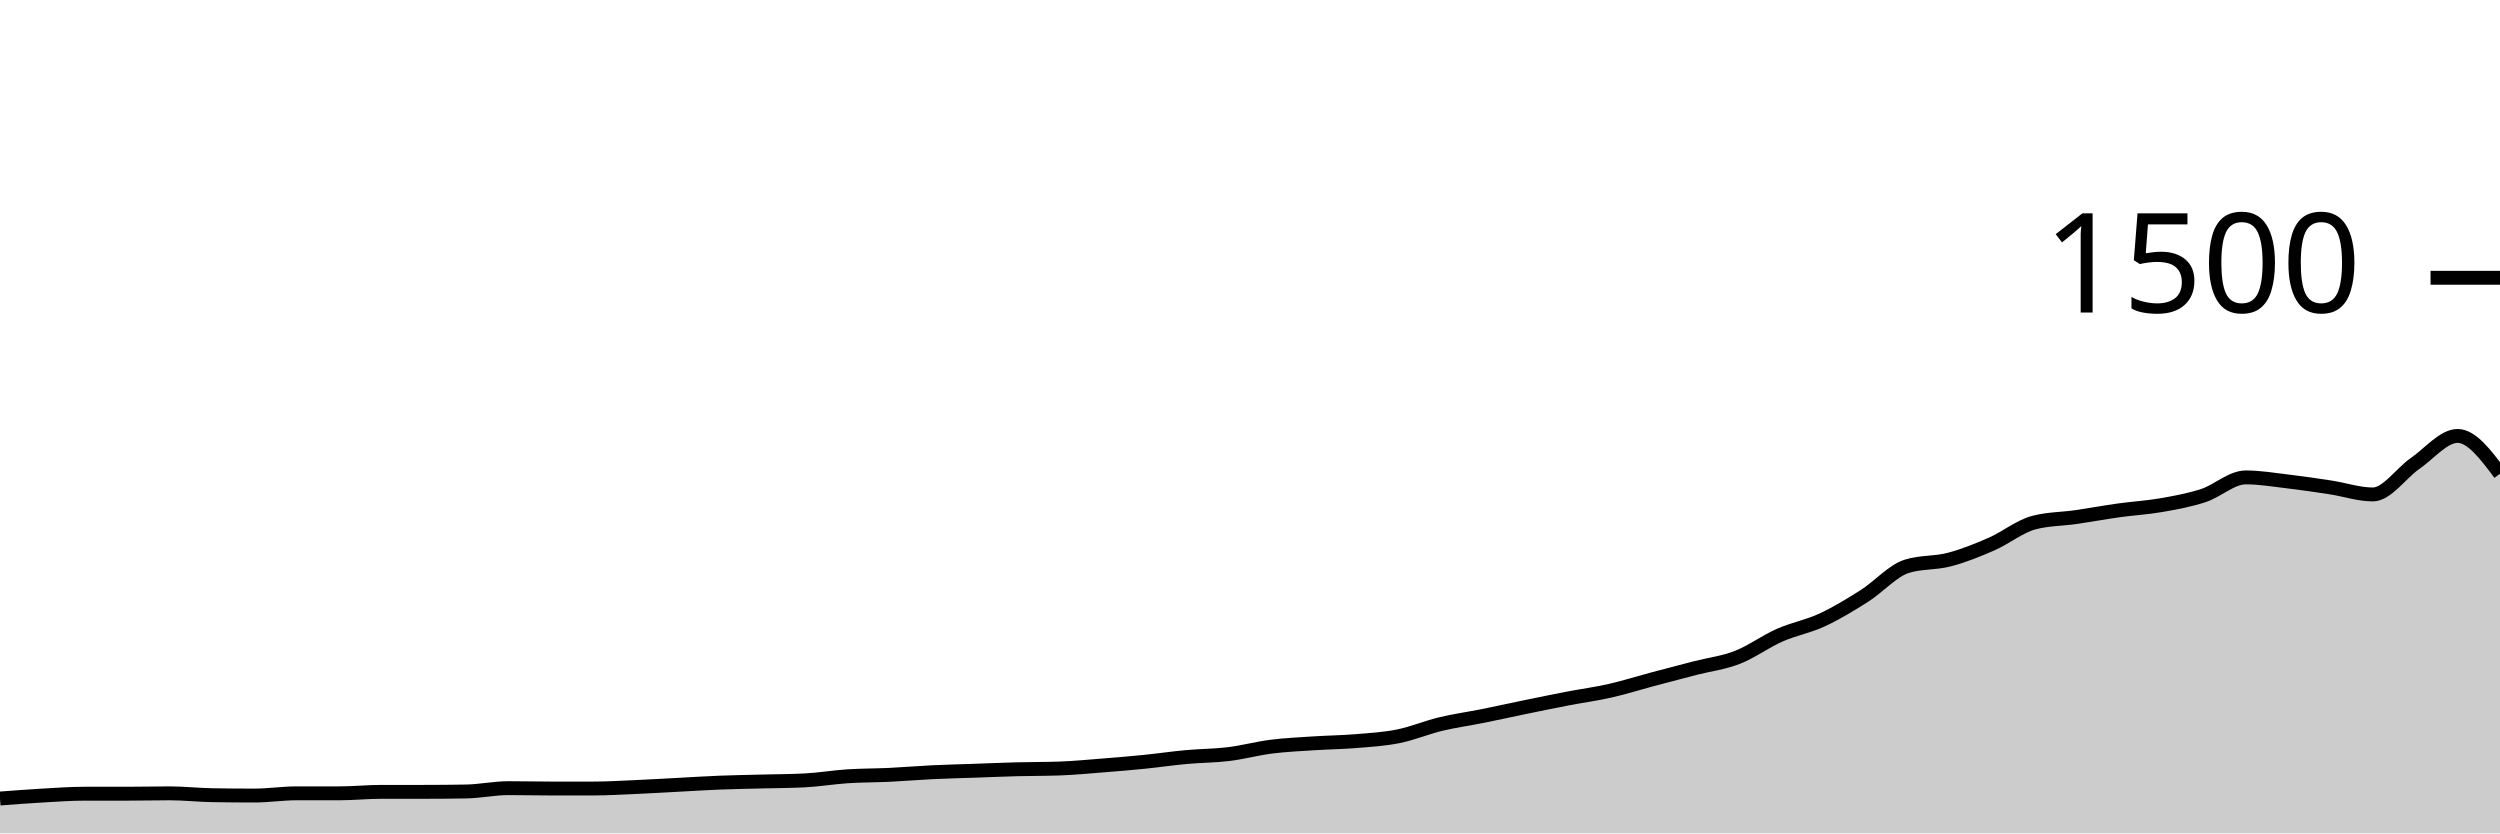
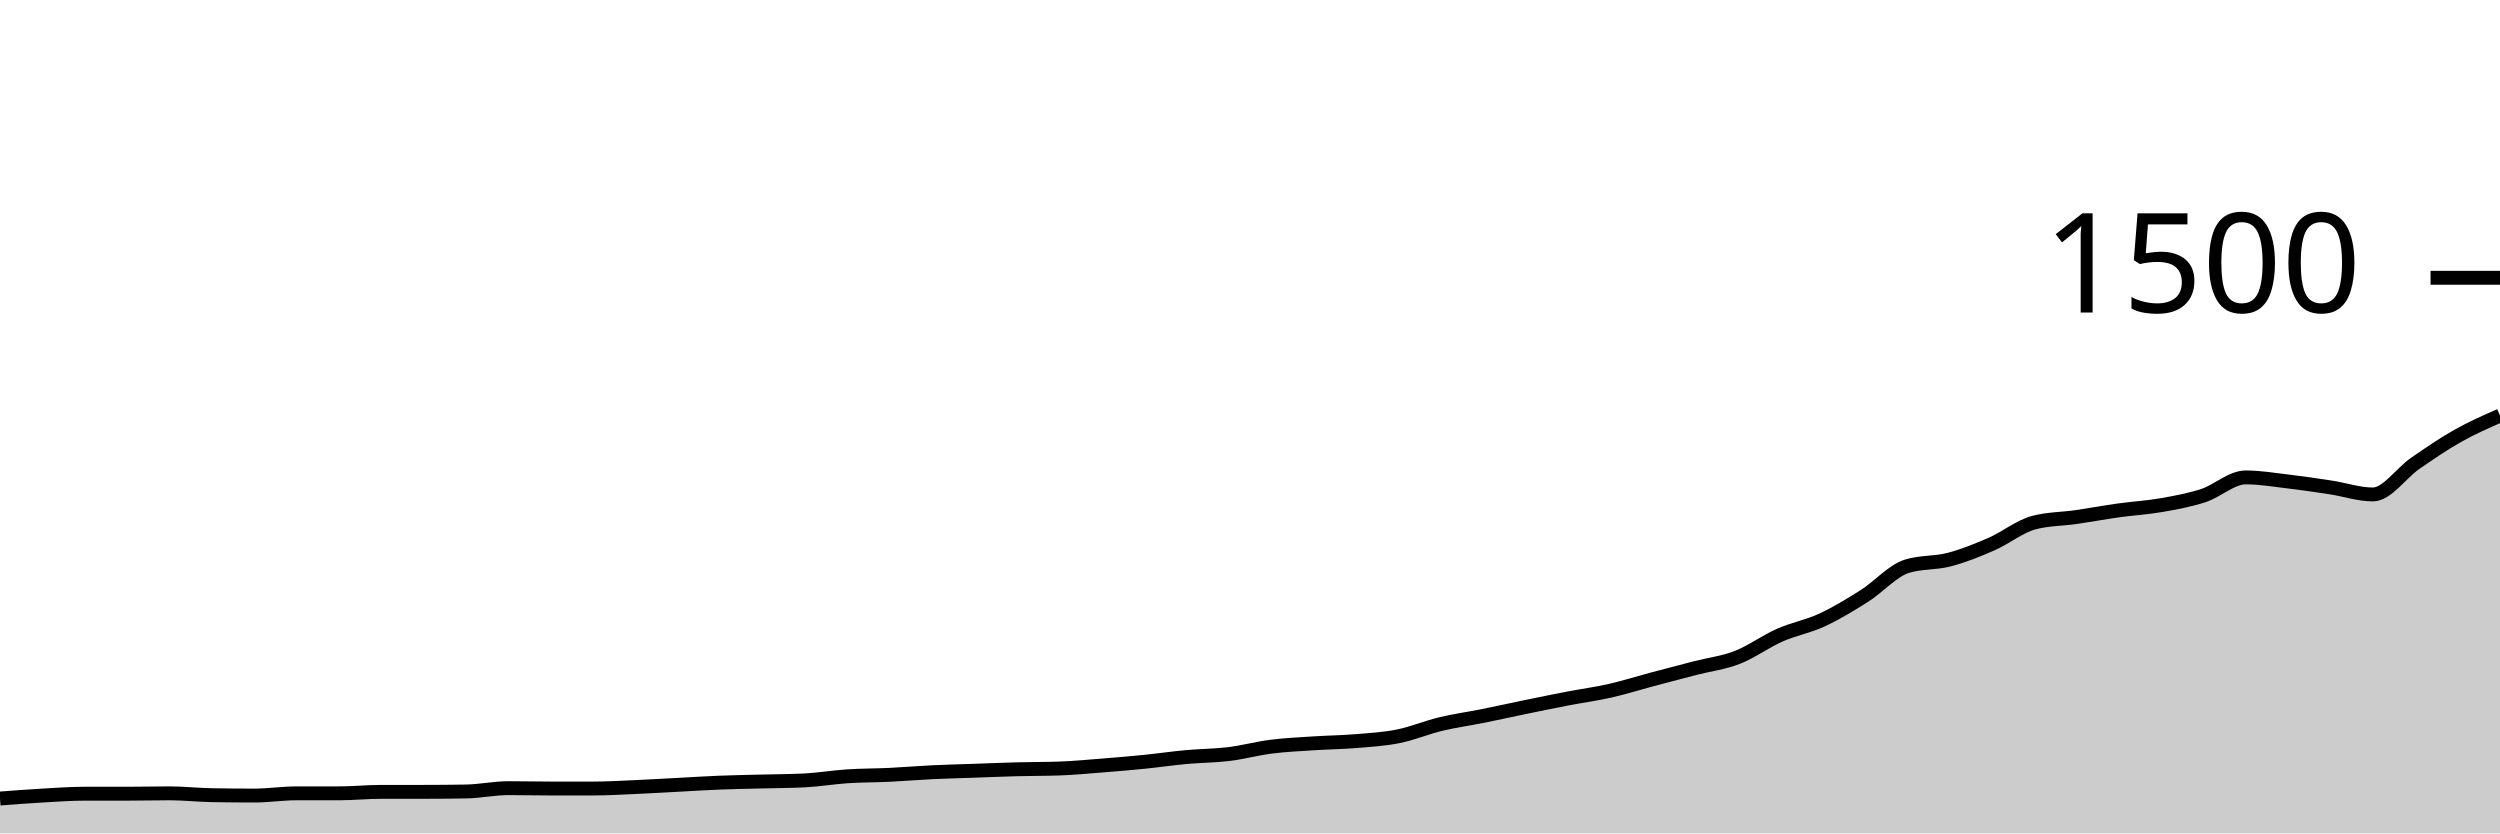
<svg xmlns="http://www.w3.org/2000/svg" viewBox="0 0 180 60">
  <g transform="translate(0,20)">
-     <path class="area" fill="rgba(0, 0, 0, 0.2)" d="M0,37.493C1.017,37.416,2.034,37.338,3.051,37.28C4.068,37.222,5.085,37.147,6.102,37.147C7.119,37.147,8.136,37.147,9.153,37.147C10.169,37.147,11.186,37.12,12.203,37.12C13.22,37.12,14.237,37.236,15.254,37.253C16.271,37.271,17.288,37.28,18.305,37.28C19.322,37.28,20.339,37.12,21.356,37.12C22.373,37.12,23.39,37.12,24.407,37.12C25.424,37.12,26.441,37.013,27.458,37.013C28.475,37.013,29.492,37.013,30.508,37.013C31.525,37.013,32.542,37.004,33.559,36.987C34.576,36.969,35.593,36.747,36.61,36.747C37.627,36.747,38.644,36.773,39.661,36.773C40.678,36.773,41.695,36.773,42.712,36.773C43.729,36.773,44.746,36.711,45.763,36.667C46.78,36.622,47.797,36.56,48.814,36.507C49.831,36.453,50.847,36.387,51.864,36.347C52.881,36.307,53.898,36.293,54.915,36.267C55.932,36.24,56.949,36.24,57.966,36.187C58.983,36.133,60,35.96,61.017,35.893C62.034,35.827,63.051,35.836,64.068,35.787C65.085,35.738,66.102,35.649,67.119,35.6C68.136,35.551,69.153,35.529,70.169,35.493C71.186,35.458,72.203,35.413,73.22,35.387C74.237,35.36,75.254,35.369,76.271,35.333C77.288,35.298,78.305,35.2,79.322,35.12C80.339,35.04,81.356,34.956,82.373,34.853C83.39,34.751,84.407,34.6,85.424,34.507C86.441,34.413,87.458,34.418,88.475,34.293C89.492,34.169,90.508,33.889,91.525,33.76C92.542,33.631,93.559,33.587,94.576,33.52C95.593,33.453,96.61,33.444,97.627,33.36C98.644,33.276,99.661,33.218,100.678,33.013C101.695,32.809,102.712,32.378,103.729,32.133C104.746,31.889,105.763,31.751,106.78,31.547C107.797,31.342,108.814,31.116,109.831,30.907C110.847,30.698,111.864,30.489,112.881,30.293C113.898,30.098,114.915,29.964,115.932,29.733C116.949,29.502,117.966,29.178,118.983,28.907C120,28.636,121.017,28.369,122.034,28.107C123.051,27.844,124.068,27.729,125.085,27.333C126.102,26.938,127.119,26.182,128.136,25.733C129.153,25.284,130.169,25.111,131.186,24.64C132.203,24.169,133.22,23.551,134.237,22.907C135.254,22.262,136.271,21.093,137.288,20.773C138.305,20.453,139.322,20.56,140.339,20.293C141.356,20.027,142.373,19.618,143.39,19.173C144.407,18.729,145.424,17.893,146.441,17.627C147.458,17.36,148.475,17.373,149.492,17.227C150.508,17.08,151.525,16.889,152.542,16.747C153.559,16.604,154.576,16.551,155.593,16.373C156.61,16.196,157.627,16.013,158.644,15.68C159.661,15.347,160.678,14.373,161.695,14.373C162.712,14.373,163.729,14.547,164.746,14.667C165.763,14.787,166.78,14.938,167.797,15.093C168.814,15.249,169.831,15.6,170.847,15.6C171.864,15.6,172.881,14.062,173.898,13.36C174.915,12.658,175.932,11.387,176.949,11.387C177.966,11.387,178.983,12.747,180,14.107L180,40C178.983,40,177.966,40,176.949,40C175.932,40,174.915,40,173.898,40C172.881,40,171.864,40,170.847,40C169.831,40,168.814,40,167.797,40C166.78,40,165.763,40,164.746,40C163.729,40,162.712,40,161.695,40C160.678,40,159.661,40,158.644,40C157.627,40,156.61,40,155.593,40C154.576,40,153.559,40,152.542,40C151.525,40,150.508,40,149.492,40C148.475,40,147.458,40,146.441,40C145.424,40,144.407,40,143.39,40C142.373,40,141.356,40,140.339,40C139.322,40,138.305,40,137.288,40C136.271,40,135.254,40,134.237,40C133.22,40,132.203,40,131.186,40C130.169,40,129.153,40,128.136,40C127.119,40,126.102,40,125.085,40C124.068,40,123.051,40,122.034,40C121.017,40,120,40,118.983,40C117.966,40,116.949,40,115.932,40C114.915,40,113.898,40,112.881,40C111.864,40,110.847,40,109.831,40C108.814,40,107.797,40,106.78,40C105.763,40,104.746,40,103.729,40C102.712,40,101.695,40,100.678,40C99.661,40,98.644,40,97.627,40C96.61,40,95.593,40,94.576,40C93.559,40,92.542,40,91.525,40C90.508,40,89.492,40,88.475,40C87.458,40,86.441,40,85.424,40C84.407,40,83.39,40,82.373,40C81.356,40,80.339,40,79.322,40C78.305,40,77.288,40,76.271,40C75.254,40,74.237,40,73.22,40C72.203,40,71.186,40,70.169,40C69.153,40,68.136,40,67.119,40C66.102,40,65.085,40,64.068,40C63.051,40,62.034,40,61.017,40C60,40,58.983,40,57.966,40C56.949,40,55.932,40,54.915,40C53.898,40,52.881,40,51.864,40C50.847,40,49.831,40,48.814,40C47.797,40,46.78,40,45.763,40C44.746,40,43.729,40,42.712,40C41.695,40,40.678,40,39.661,40C38.644,40,37.627,40,36.61,40C35.593,40,34.576,40,33.559,40C32.542,40,31.525,40,30.508,40C29.492,40,28.475,40,27.458,40C26.441,40,25.424,40,24.407,40C23.39,40,22.373,40,21.356,40C20.339,40,19.322,40,18.305,40C17.288,40,16.271,40,15.254,40C14.237,40,13.22,40,12.203,40C11.186,40,10.169,40,9.153,40C8.136,40,7.119,40,6.102,40C5.085,40,4.068,40,3.051,40C2.034,40,1.017,40,0,40Z" />
-     <path class="line" stroke="black" fill="none" d="M0,37.493C1.017,37.416,2.034,37.338,3.051,37.28C4.068,37.222,5.085,37.147,6.102,37.147C7.119,37.147,8.136,37.147,9.153,37.147C10.169,37.147,11.186,37.12,12.203,37.12C13.22,37.12,14.237,37.236,15.254,37.253C16.271,37.271,17.288,37.28,18.305,37.28C19.322,37.28,20.339,37.12,21.356,37.12C22.373,37.12,23.39,37.12,24.407,37.12C25.424,37.12,26.441,37.013,27.458,37.013C28.475,37.013,29.492,37.013,30.508,37.013C31.525,37.013,32.542,37.004,33.559,36.987C34.576,36.969,35.593,36.747,36.61,36.747C37.627,36.747,38.644,36.773,39.661,36.773C40.678,36.773,41.695,36.773,42.712,36.773C43.729,36.773,44.746,36.711,45.763,36.667C46.78,36.622,47.797,36.56,48.814,36.507C49.831,36.453,50.847,36.387,51.864,36.347C52.881,36.307,53.898,36.293,54.915,36.267C55.932,36.24,56.949,36.24,57.966,36.187C58.983,36.133,60,35.96,61.017,35.893C62.034,35.827,63.051,35.836,64.068,35.787C65.085,35.738,66.102,35.649,67.119,35.6C68.136,35.551,69.153,35.529,70.169,35.493C71.186,35.458,72.203,35.413,73.22,35.387C74.237,35.36,75.254,35.369,76.271,35.333C77.288,35.298,78.305,35.2,79.322,35.12C80.339,35.04,81.356,34.956,82.373,34.853C83.39,34.751,84.407,34.6,85.424,34.507C86.441,34.413,87.458,34.418,88.475,34.293C89.492,34.169,90.508,33.889,91.525,33.76C92.542,33.631,93.559,33.587,94.576,33.52C95.593,33.453,96.61,33.444,97.627,33.36C98.644,33.276,99.661,33.218,100.678,33.013C101.695,32.809,102.712,32.378,103.729,32.133C104.746,31.889,105.763,31.751,106.78,31.547C107.797,31.342,108.814,31.116,109.831,30.907C110.847,30.698,111.864,30.489,112.881,30.293C113.898,30.098,114.915,29.964,115.932,29.733C116.949,29.502,117.966,29.178,118.983,28.907C120,28.636,121.017,28.369,122.034,28.107C123.051,27.844,124.068,27.729,125.085,27.333C126.102,26.938,127.119,26.182,128.136,25.733C129.153,25.284,130.169,25.111,131.186,24.64C132.203,24.169,133.22,23.551,134.237,22.907C135.254,22.262,136.271,21.093,137.288,20.773C138.305,20.453,139.322,20.56,140.339,20.293C141.356,20.027,142.373,19.618,143.39,19.173C144.407,18.729,145.424,17.893,146.441,17.627C147.458,17.36,148.475,17.373,149.492,17.227C150.508,17.08,151.525,16.889,152.542,16.747C153.559,16.604,154.576,16.551,155.593,16.373C156.61,16.196,157.627,16.013,158.644,15.68C159.661,15.347,160.678,14.373,161.695,14.373C162.712,14.373,163.729,14.547,164.746,14.667C165.763,14.787,166.78,14.938,167.797,15.093C168.814,15.249,169.831,15.6,170.847,15.6C171.864,15.6,172.881,14.062,173.898,13.36C174.915,12.658,175.932,11.387,176.949,11.387C177.966,11.387,178.983,12.747,180,14.107" />
+     <path class="area" fill="rgba(0, 0, 0, 0.2)" d="M0,37.493C1.017,37.416,2.034,37.338,3.051,37.28C4.068,37.222,5.085,37.147,6.102,37.147C7.119,37.147,8.136,37.147,9.153,37.147C10.169,37.147,11.186,37.12,12.203,37.12C13.22,37.12,14.237,37.236,15.254,37.253C16.271,37.271,17.288,37.28,18.305,37.28C19.322,37.28,20.339,37.12,21.356,37.12C22.373,37.12,23.39,37.12,24.407,37.12C25.424,37.12,26.441,37.013,27.458,37.013C28.475,37.013,29.492,37.013,30.508,37.013C31.525,37.013,32.542,37.004,33.559,36.987C34.576,36.969,35.593,36.747,36.61,36.747C37.627,36.747,38.644,36.773,39.661,36.773C40.678,36.773,41.695,36.773,42.712,36.773C43.729,36.773,44.746,36.711,45.763,36.667C46.78,36.622,47.797,36.56,48.814,36.507C49.831,36.453,50.847,36.387,51.864,36.347C52.881,36.307,53.898,36.293,54.915,36.267C55.932,36.24,56.949,36.24,57.966,36.187C58.983,36.133,60,35.96,61.017,35.893C62.034,35.827,63.051,35.836,64.068,35.787C65.085,35.738,66.102,35.649,67.119,35.6C68.136,35.551,69.153,35.529,70.169,35.493C71.186,35.458,72.203,35.413,73.22,35.387C74.237,35.36,75.254,35.369,76.271,35.333C77.288,35.298,78.305,35.2,79.322,35.12C80.339,35.04,81.356,34.956,82.373,34.853C83.39,34.751,84.407,34.6,85.424,34.507C86.441,34.413,87.458,34.418,88.475,34.293C89.492,34.169,90.508,33.889,91.525,33.76C92.542,33.631,93.559,33.587,94.576,33.52C95.593,33.453,96.61,33.444,97.627,33.36C98.644,33.276,99.661,33.218,100.678,33.013C101.695,32.809,102.712,32.378,103.729,32.133C104.746,31.889,105.763,31.751,106.78,31.547C107.797,31.342,108.814,31.116,109.831,30.907C110.847,30.698,111.864,30.489,112.881,30.293C113.898,30.098,114.915,29.964,115.932,29.733C116.949,29.502,117.966,29.178,118.983,28.907C120,28.636,121.017,28.369,122.034,28.107C123.051,27.844,124.068,27.729,125.085,27.333C126.102,26.938,127.119,26.182,128.136,25.733C129.153,25.284,130.169,25.111,131.186,24.64C132.203,24.169,133.22,23.551,134.237,22.907C135.254,22.262,136.271,21.093,137.288,20.773C138.305,20.453,139.322,20.56,140.339,20.293C141.356,20.027,142.373,19.618,143.39,19.173C144.407,18.729,145.424,17.893,146.441,17.627C147.458,17.36,148.475,17.373,149.492,17.227C150.508,17.08,151.525,16.889,152.542,16.747C153.559,16.604,154.576,16.551,155.593,16.373C156.61,16.196,157.627,16.013,158.644,15.68C159.661,15.347,160.678,14.373,161.695,14.373C162.712,14.373,163.729,14.547,164.746,14.667C165.763,14.787,166.78,14.938,167.797,15.093C168.814,15.249,169.831,15.6,170.847,15.6C171.864,15.6,172.881,14.062,173.898,13.36C174.915,12.658,175.932,11.96,176.949,11.387C177.966,10.813,178.983,10.367,180,9.92L180,40C178.983,40,177.966,40,176.949,40C175.932,40,174.915,40,173.898,40C172.881,40,171.864,40,170.847,40C169.831,40,168.814,40,167.797,40C166.78,40,165.763,40,164.746,40C163.729,40,162.712,40,161.695,40C160.678,40,159.661,40,158.644,40C157.627,40,156.61,40,155.593,40C154.576,40,153.559,40,152.542,40C151.525,40,150.508,40,149.492,40C148.475,40,147.458,40,146.441,40C145.424,40,144.407,40,143.39,40C142.373,40,141.356,40,140.339,40C139.322,40,138.305,40,137.288,40C136.271,40,135.254,40,134.237,40C133.22,40,132.203,40,131.186,40C130.169,40,129.153,40,128.136,40C127.119,40,126.102,40,125.085,40C124.068,40,123.051,40,122.034,40C121.017,40,120,40,118.983,40C117.966,40,116.949,40,115.932,40C114.915,40,113.898,40,112.881,40C111.864,40,110.847,40,109.831,40C108.814,40,107.797,40,106.78,40C105.763,40,104.746,40,103.729,40C102.712,40,101.695,40,100.678,40C99.661,40,98.644,40,97.627,40C96.61,40,95.593,40,94.576,40C93.559,40,92.542,40,91.525,40C90.508,40,89.492,40,88.475,40C87.458,40,86.441,40,85.424,40C84.407,40,83.39,40,82.373,40C81.356,40,80.339,40,79.322,40C78.305,40,77.288,40,76.271,40C75.254,40,74.237,40,73.22,40C72.203,40,71.186,40,70.169,40C69.153,40,68.136,40,67.119,40C66.102,40,65.085,40,64.068,40C63.051,40,62.034,40,61.017,40C60,40,58.983,40,57.966,40C56.949,40,55.932,40,54.915,40C53.898,40,52.881,40,51.864,40C50.847,40,49.831,40,48.814,40C47.797,40,46.78,40,45.763,40C44.746,40,43.729,40,42.712,40C41.695,40,40.678,40,39.661,40C38.644,40,37.627,40,36.61,40C35.593,40,34.576,40,33.559,40C32.542,40,31.525,40,30.508,40C29.492,40,28.475,40,27.458,40C26.441,40,25.424,40,24.407,40C23.39,40,22.373,40,21.356,40C20.339,40,19.322,40,18.305,40C17.288,40,16.271,40,15.254,40C14.237,40,13.22,40,12.203,40C11.186,40,10.169,40,9.153,40C8.136,40,7.119,40,6.102,40C5.085,40,4.068,40,3.051,40C2.034,40,1.017,40,0,40Z" />
+     <path class="line" stroke="black" fill="none" d="M0,37.493C1.017,37.416,2.034,37.338,3.051,37.28C4.068,37.222,5.085,37.147,6.102,37.147C7.119,37.147,8.136,37.147,9.153,37.147C10.169,37.147,11.186,37.12,12.203,37.12C13.22,37.12,14.237,37.236,15.254,37.253C16.271,37.271,17.288,37.28,18.305,37.28C19.322,37.28,20.339,37.12,21.356,37.12C22.373,37.12,23.39,37.12,24.407,37.12C25.424,37.12,26.441,37.013,27.458,37.013C28.475,37.013,29.492,37.013,30.508,37.013C31.525,37.013,32.542,37.004,33.559,36.987C34.576,36.969,35.593,36.747,36.61,36.747C37.627,36.747,38.644,36.773,39.661,36.773C40.678,36.773,41.695,36.773,42.712,36.773C43.729,36.773,44.746,36.711,45.763,36.667C46.78,36.622,47.797,36.56,48.814,36.507C49.831,36.453,50.847,36.387,51.864,36.347C52.881,36.307,53.898,36.293,54.915,36.267C55.932,36.24,56.949,36.24,57.966,36.187C58.983,36.133,60,35.96,61.017,35.893C62.034,35.827,63.051,35.836,64.068,35.787C65.085,35.738,66.102,35.649,67.119,35.6C68.136,35.551,69.153,35.529,70.169,35.493C71.186,35.458,72.203,35.413,73.22,35.387C74.237,35.36,75.254,35.369,76.271,35.333C77.288,35.298,78.305,35.2,79.322,35.12C80.339,35.04,81.356,34.956,82.373,34.853C83.39,34.751,84.407,34.6,85.424,34.507C86.441,34.413,87.458,34.418,88.475,34.293C89.492,34.169,90.508,33.889,91.525,33.76C92.542,33.631,93.559,33.587,94.576,33.52C95.593,33.453,96.61,33.444,97.627,33.36C98.644,33.276,99.661,33.218,100.678,33.013C101.695,32.809,102.712,32.378,103.729,32.133C104.746,31.889,105.763,31.751,106.78,31.547C107.797,31.342,108.814,31.116,109.831,30.907C110.847,30.698,111.864,30.489,112.881,30.293C113.898,30.098,114.915,29.964,115.932,29.733C116.949,29.502,117.966,29.178,118.983,28.907C120,28.636,121.017,28.369,122.034,28.107C123.051,27.844,124.068,27.729,125.085,27.333C126.102,26.938,127.119,26.182,128.136,25.733C129.153,25.284,130.169,25.111,131.186,24.64C132.203,24.169,133.22,23.551,134.237,22.907C135.254,22.262,136.271,21.093,137.288,20.773C138.305,20.453,139.322,20.56,140.339,20.293C141.356,20.027,142.373,19.618,143.39,19.173C144.407,18.729,145.424,17.893,146.441,17.627C147.458,17.36,148.475,17.373,149.492,17.227C150.508,17.08,151.525,16.889,152.542,16.747C153.559,16.604,154.576,16.551,155.593,16.373C156.61,16.196,157.627,16.013,158.644,15.68C159.661,15.347,160.678,14.373,161.695,14.373C162.712,14.373,163.729,14.547,164.746,14.667C165.763,14.787,166.78,14.938,167.797,15.093C168.814,15.249,169.831,15.6,170.847,15.6C171.864,15.6,172.881,14.062,173.898,13.36C174.915,12.658,175.932,11.96,176.949,11.387C177.966,10.813,178.983,10.367,180,9.92" />
    <path class="axis-ceiling" stroke-width="1" stroke="black" fill="none" d="M175,0L180,0" />
    <text class="axis-ceiling-label" font-family="sans-serif" text-anchor="end" font-size="10px" x="170" y="2.5">1500</text>
  </g>
</svg>
